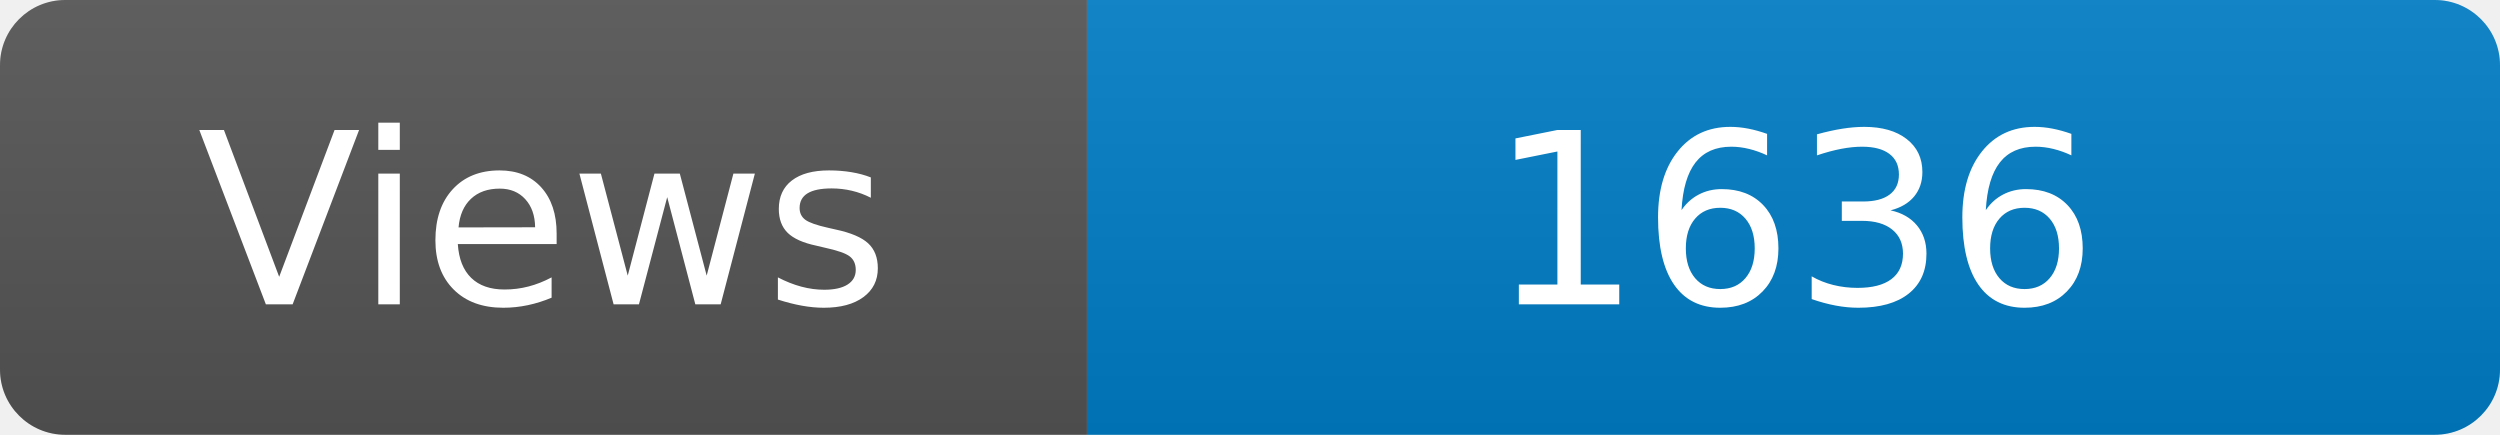
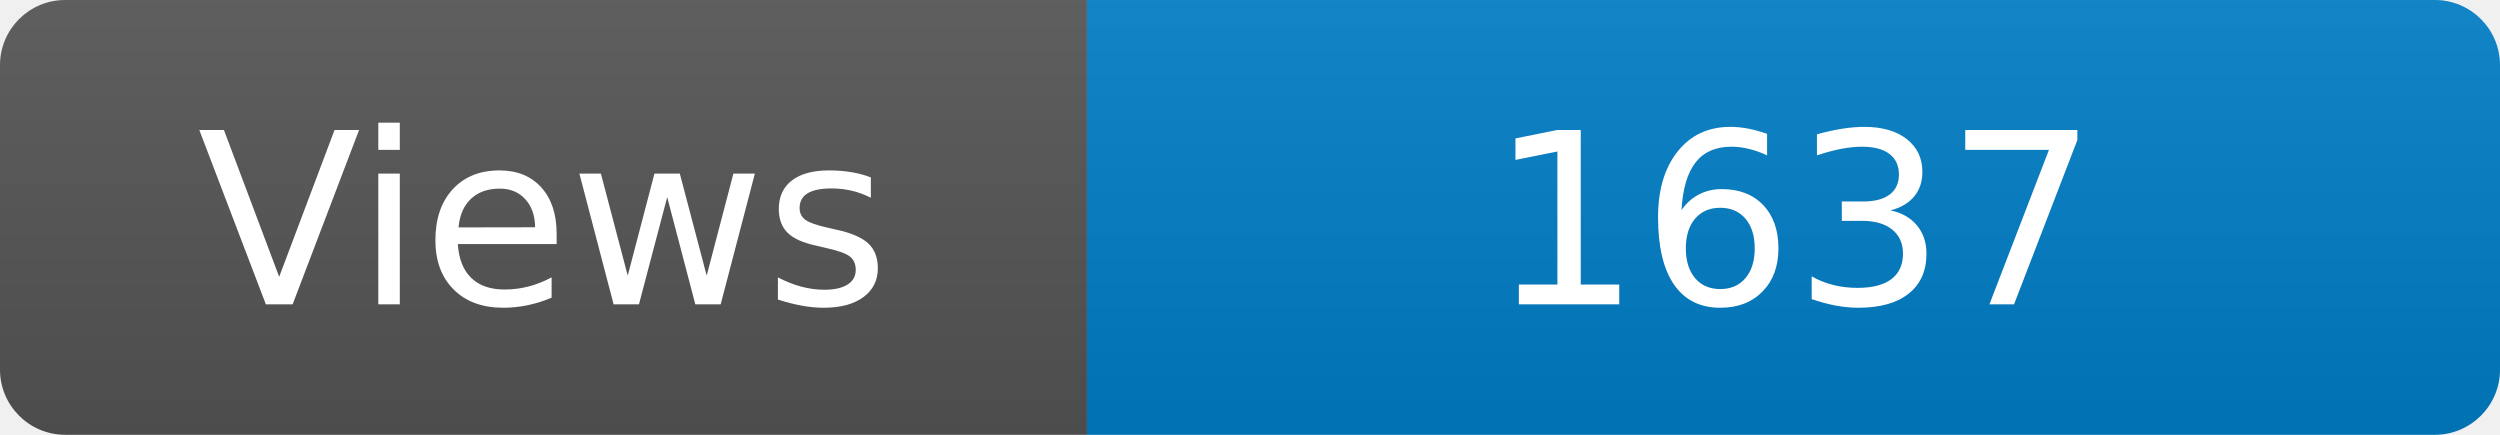
<svg xmlns="http://www.w3.org/2000/svg" width="115" height="20" role="img" aria-label="Maintained?: yes">
  <linearGradient id="s" x2="0" y2="100%">
    <stop offset="0" stop-color="#bbb" stop-opacity=".1" />
    <stop offset="1" stop-opacity=".1" />
  </linearGradient>
  <clipPath id="r">
    <rect width="115" height="20" rx="3" fill="#fff" />
  </clipPath>
  <g clip-path="url(#r)">
    <rect width="50" height="20" fill="#555" />
    <rect x="50" width="160" height="20" fill="#007ec6" />
    <rect width="115" height="20" fill="url(#s)" />
  </g>
  <g fill="#fff" text-anchor="middle" font-family="Verdana,Geneva,DejaVu Sans,sans-serif" font-size="110">
    <text x="250" y="140" transform="scale(.1)" fill="#fff">Views</text>
-     <text x="825" y="140" transform="scale(.1)" fill="#fff">1636</text>
+     <text x="825" y="140" transform="scale(.1)" fill="#fff">1637</text>
  </g>
</svg>
